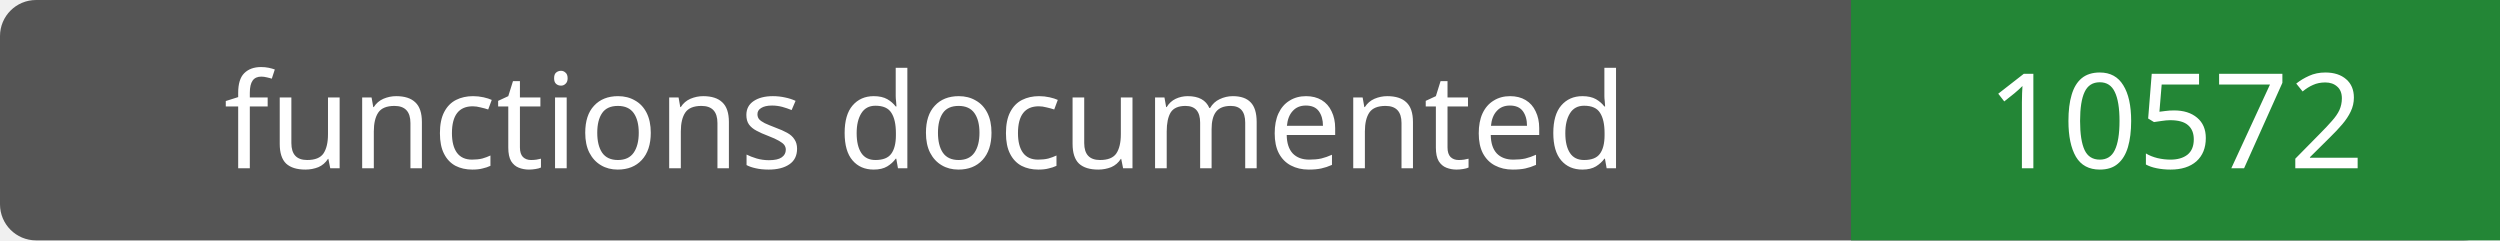
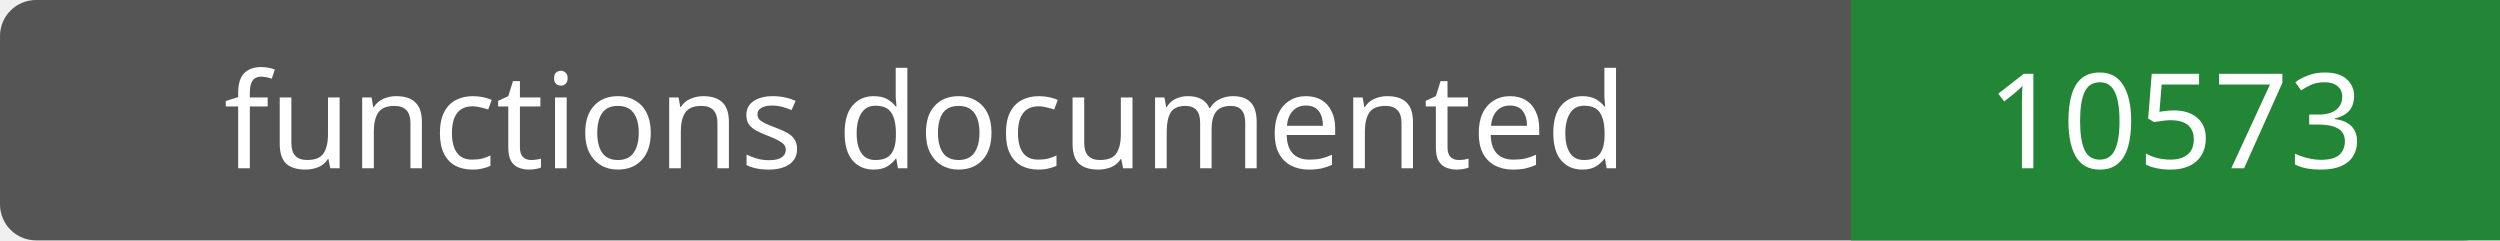
- <svg xmlns="http://www.w3.org/2000/svg" width="208" height="20" role="img" aria-label="functions documented: 10572">
+ <svg xmlns="http://www.w3.org/2000/svg" width="208" height="20" role="img" aria-label="functions documented: 10573">
  <rect width="208" height="20" rx="3" fill="#555" />
  <path fill="#238636" d="M154 0h54v20H154z" />
  <g fill="#fff" text-anchor="middle" font-family="Verdana,sans-serif" font-size="11">
    <text x="77.0" y="14">functions documented</text>
-     <text x="181.0" y="14">10572</text>
+     <text x="181.0" y="14">10573</text>
  </g>
</svg>
